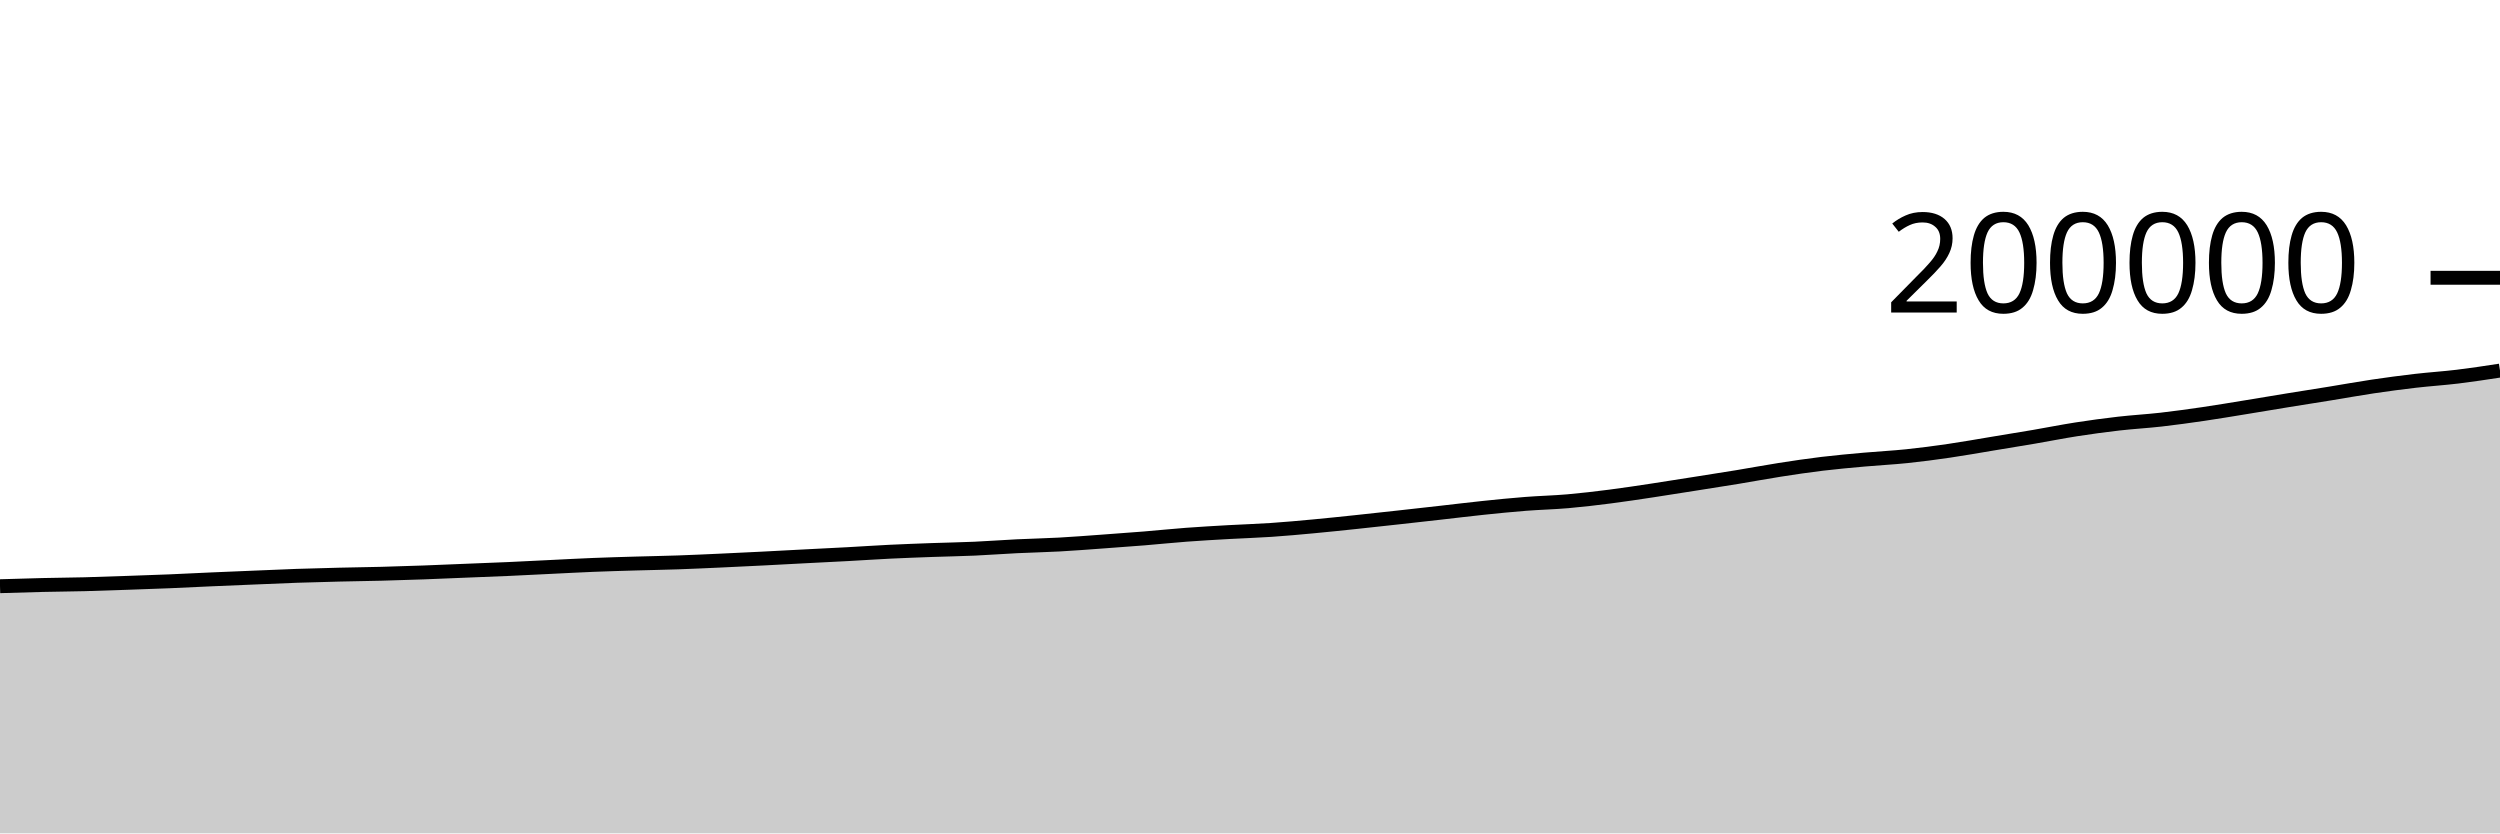
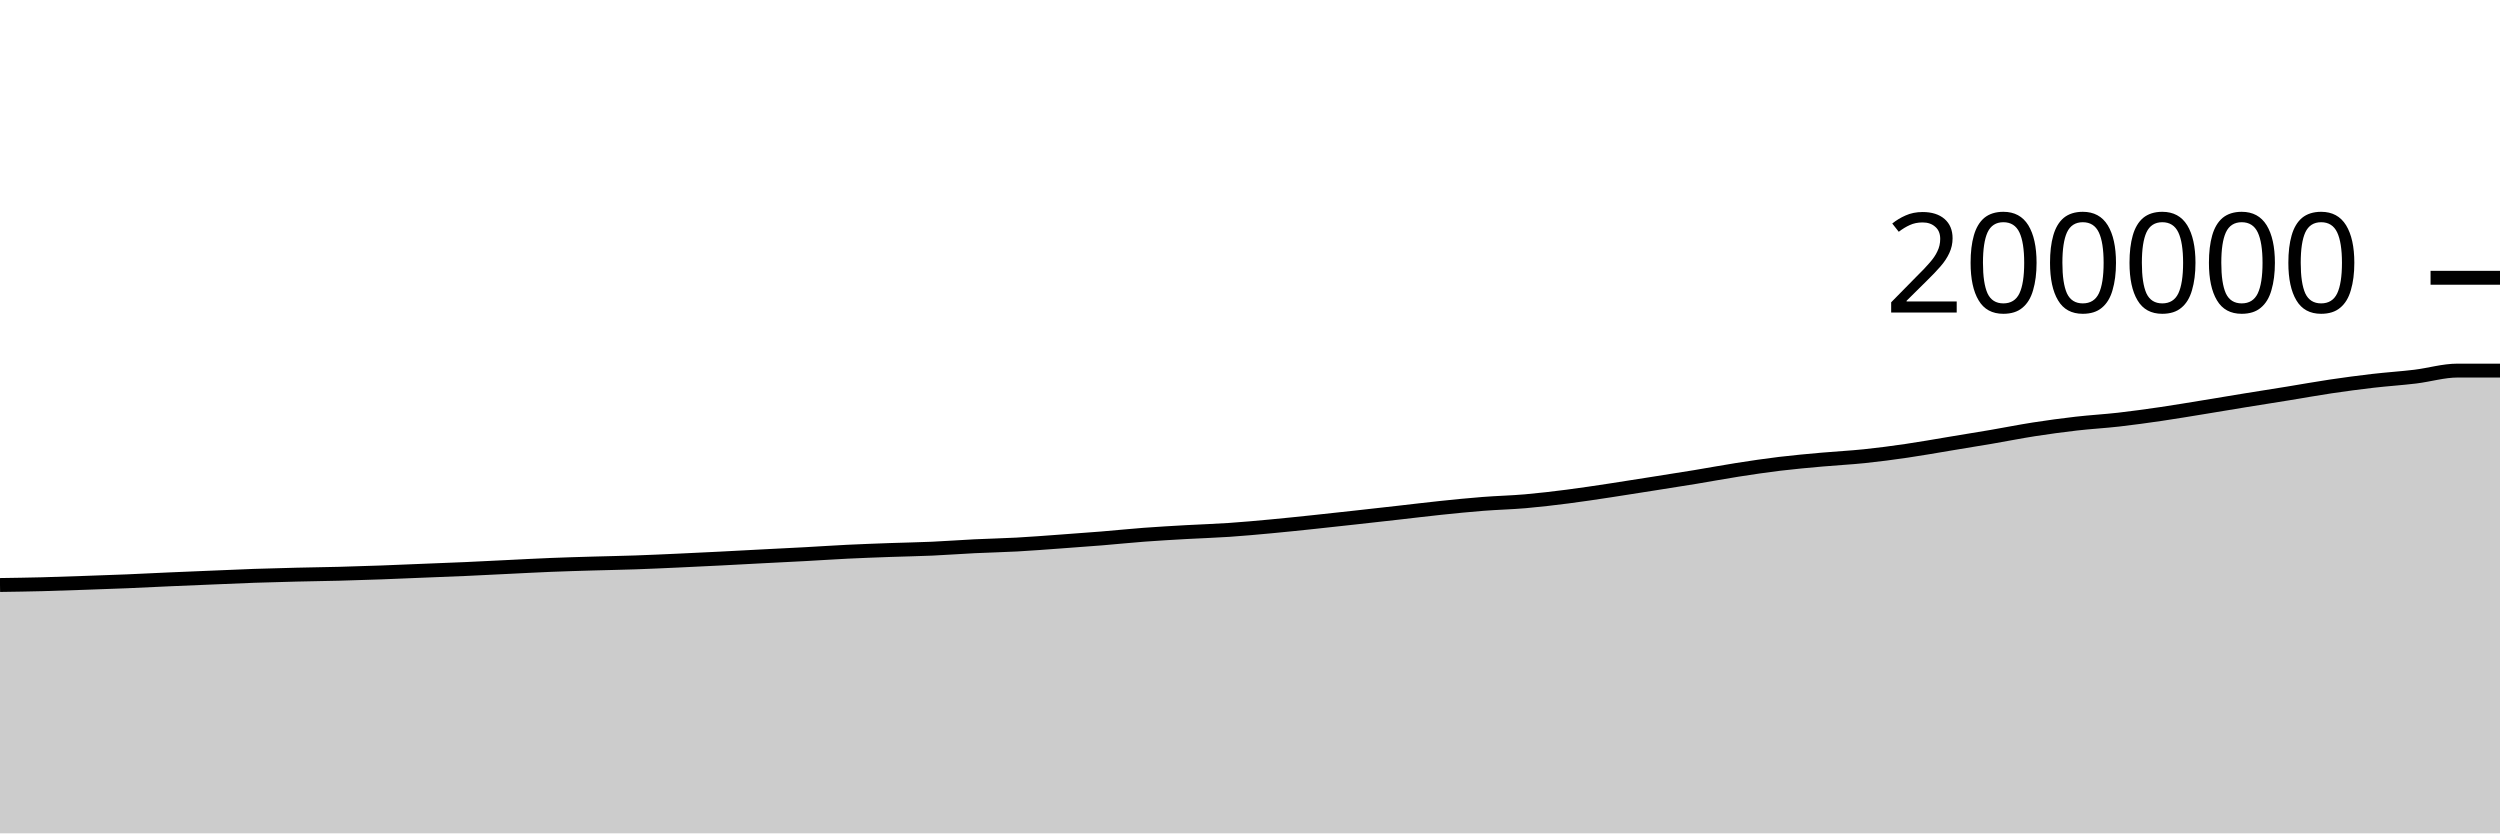
<svg xmlns="http://www.w3.org/2000/svg" viewBox="0 0 180 60">
  <g transform="translate(0,20)">
-     <path class="area" fill="rgba(0, 0, 0, 0.2)" d="M0,22.207C1.017,22.175,2.034,22.143,3.051,22.12C4.068,22.096,5.085,22.09,6.102,22.064C7.119,22.038,8.136,22,9.153,21.965C10.169,21.93,11.186,21.896,12.203,21.854C13.22,21.812,14.237,21.758,15.254,21.713C16.271,21.668,17.288,21.627,18.305,21.585C19.322,21.542,20.339,21.495,21.356,21.46C22.373,21.425,23.39,21.399,24.407,21.374C25.424,21.35,26.441,21.338,27.458,21.311C28.475,21.285,29.492,21.252,30.508,21.215C31.525,21.178,32.542,21.132,33.559,21.091C34.576,21.05,35.593,21.013,36.61,20.968C37.627,20.923,38.644,20.868,39.661,20.819C40.678,20.77,41.695,20.714,42.712,20.673C43.729,20.632,44.746,20.604,45.763,20.574C46.78,20.544,47.797,20.527,48.814,20.492C49.831,20.457,50.847,20.409,51.864,20.363C52.881,20.317,53.898,20.268,54.915,20.216C55.932,20.165,56.949,20.107,57.966,20.055C58.983,20.002,60,19.954,61.017,19.899C62.034,19.844,63.051,19.774,64.068,19.724C65.085,19.675,66.102,19.638,67.119,19.601C68.136,19.565,69.153,19.549,70.169,19.504C71.186,19.458,72.203,19.38,73.22,19.33C74.237,19.281,75.254,19.261,76.271,19.206C77.288,19.15,78.305,19.069,79.322,18.996C80.339,18.923,81.356,18.85,82.373,18.767C83.39,18.684,84.407,18.577,85.424,18.501C86.441,18.425,87.458,18.368,88.475,18.31C89.492,18.253,90.508,18.223,91.525,18.154C92.542,18.085,93.559,17.992,94.576,17.897C95.593,17.803,96.61,17.695,97.627,17.588C98.644,17.481,99.661,17.368,100.678,17.256C101.695,17.144,102.712,17.03,103.729,16.915C104.746,16.801,105.763,16.674,106.78,16.568C107.797,16.462,108.814,16.359,109.831,16.28C110.847,16.2,111.864,16.178,112.881,16.09C113.898,16.001,114.915,15.88,115.932,15.75C116.949,15.62,117.966,15.463,118.983,15.31C120,15.157,121.017,14.993,122.034,14.832C123.051,14.672,124.068,14.515,125.085,14.347C126.102,14.18,127.119,13.987,128.136,13.829C129.153,13.67,130.169,13.518,131.186,13.395C132.203,13.272,133.22,13.183,134.237,13.091C135.254,12.999,136.271,12.951,137.288,12.845C138.305,12.74,139.322,12.605,140.339,12.456C141.356,12.308,142.373,12.124,143.39,11.956C144.407,11.788,145.424,11.623,146.441,11.45C147.458,11.276,148.475,11.071,149.492,10.913C150.508,10.755,151.525,10.617,152.542,10.5C153.559,10.383,154.576,10.328,155.593,10.213C156.61,10.097,157.627,9.955,158.644,9.807C159.661,9.658,160.678,9.485,161.695,9.32C162.712,9.155,163.729,8.981,164.746,8.816C165.763,8.651,166.78,8.493,167.797,8.328C168.814,8.163,169.831,7.977,170.847,7.826C171.864,7.675,172.881,7.539,173.898,7.421C174.915,7.303,175.932,7.24,176.949,7.117C177.966,6.993,178.983,6.838,180,6.682L180,40C178.983,40,177.966,40,176.949,40C175.932,40,174.915,40,173.898,40C172.881,40,171.864,40,170.847,40C169.831,40,168.814,40,167.797,40C166.78,40,165.763,40,164.746,40C163.729,40,162.712,40,161.695,40C160.678,40,159.661,40,158.644,40C157.627,40,156.61,40,155.593,40C154.576,40,153.559,40,152.542,40C151.525,40,150.508,40,149.492,40C148.475,40,147.458,40,146.441,40C145.424,40,144.407,40,143.39,40C142.373,40,141.356,40,140.339,40C139.322,40,138.305,40,137.288,40C136.271,40,135.254,40,134.237,40C133.22,40,132.203,40,131.186,40C130.169,40,129.153,40,128.136,40C127.119,40,126.102,40,125.085,40C124.068,40,123.051,40,122.034,40C121.017,40,120,40,118.983,40C117.966,40,116.949,40,115.932,40C114.915,40,113.898,40,112.881,40C111.864,40,110.847,40,109.831,40C108.814,40,107.797,40,106.78,40C105.763,40,104.746,40,103.729,40C102.712,40,101.695,40,100.678,40C99.661,40,98.644,40,97.627,40C96.61,40,95.593,40,94.576,40C93.559,40,92.542,40,91.525,40C90.508,40,89.492,40,88.475,40C87.458,40,86.441,40,85.424,40C84.407,40,83.39,40,82.373,40C81.356,40,80.339,40,79.322,40C78.305,40,77.288,40,76.271,40C75.254,40,74.237,40,73.22,40C72.203,40,71.186,40,70.169,40C69.153,40,68.136,40,67.119,40C66.102,40,65.085,40,64.068,40C63.051,40,62.034,40,61.017,40C60,40,58.983,40,57.966,40C56.949,40,55.932,40,54.915,40C53.898,40,52.881,40,51.864,40C50.847,40,49.831,40,48.814,40C47.797,40,46.78,40,45.763,40C44.746,40,43.729,40,42.712,40C41.695,40,40.678,40,39.661,40C38.644,40,37.627,40,36.61,40C35.593,40,34.576,40,33.559,40C32.542,40,31.525,40,30.508,40C29.492,40,28.475,40,27.458,40C26.441,40,25.424,40,24.407,40C23.39,40,22.373,40,21.356,40C20.339,40,19.322,40,18.305,40C17.288,40,16.271,40,15.254,40C14.237,40,13.22,40,12.203,40C11.186,40,10.169,40,9.153,40C8.136,40,7.119,40,6.102,40C5.085,40,4.068,40,3.051,40C2.034,40,1.017,40,0,40Z" />
-     <path class="line" stroke="black" fill="none" d="M0,22.207C1.017,22.175,2.034,22.143,3.051,22.12C4.068,22.096,5.085,22.09,6.102,22.064C7.119,22.038,8.136,22,9.153,21.965C10.169,21.93,11.186,21.896,12.203,21.854C13.22,21.812,14.237,21.758,15.254,21.713C16.271,21.668,17.288,21.627,18.305,21.585C19.322,21.542,20.339,21.495,21.356,21.46C22.373,21.425,23.39,21.399,24.407,21.374C25.424,21.35,26.441,21.338,27.458,21.311C28.475,21.285,29.492,21.252,30.508,21.215C31.525,21.178,32.542,21.132,33.559,21.091C34.576,21.05,35.593,21.013,36.61,20.968C37.627,20.923,38.644,20.868,39.661,20.819C40.678,20.77,41.695,20.714,42.712,20.673C43.729,20.632,44.746,20.604,45.763,20.574C46.78,20.544,47.797,20.527,48.814,20.492C49.831,20.457,50.847,20.409,51.864,20.363C52.881,20.317,53.898,20.268,54.915,20.216C55.932,20.165,56.949,20.107,57.966,20.055C58.983,20.002,60,19.954,61.017,19.899C62.034,19.844,63.051,19.774,64.068,19.724C65.085,19.675,66.102,19.638,67.119,19.601C68.136,19.565,69.153,19.549,70.169,19.504C71.186,19.458,72.203,19.38,73.22,19.33C74.237,19.281,75.254,19.261,76.271,19.206C77.288,19.15,78.305,19.069,79.322,18.996C80.339,18.923,81.356,18.85,82.373,18.767C83.39,18.684,84.407,18.577,85.424,18.501C86.441,18.425,87.458,18.368,88.475,18.31C89.492,18.253,90.508,18.223,91.525,18.154C92.542,18.085,93.559,17.992,94.576,17.897C95.593,17.803,96.61,17.695,97.627,17.588C98.644,17.481,99.661,17.368,100.678,17.256C101.695,17.144,102.712,17.03,103.729,16.915C104.746,16.801,105.763,16.674,106.78,16.568C107.797,16.462,108.814,16.359,109.831,16.28C110.847,16.2,111.864,16.178,112.881,16.09C113.898,16.001,114.915,15.88,115.932,15.75C116.949,15.62,117.966,15.463,118.983,15.31C120,15.157,121.017,14.993,122.034,14.832C123.051,14.672,124.068,14.515,125.085,14.347C126.102,14.18,127.119,13.987,128.136,13.829C129.153,13.67,130.169,13.518,131.186,13.395C132.203,13.272,133.22,13.183,134.237,13.091C135.254,12.999,136.271,12.951,137.288,12.845C138.305,12.74,139.322,12.605,140.339,12.456C141.356,12.308,142.373,12.124,143.39,11.956C144.407,11.788,145.424,11.623,146.441,11.45C147.458,11.276,148.475,11.071,149.492,10.913C150.508,10.755,151.525,10.617,152.542,10.5C153.559,10.383,154.576,10.328,155.593,10.213C156.61,10.097,157.627,9.955,158.644,9.807C159.661,9.658,160.678,9.485,161.695,9.32C162.712,9.155,163.729,8.981,164.746,8.816C165.763,8.651,166.78,8.493,167.797,8.328C168.814,8.163,169.831,7.977,170.847,7.826C171.864,7.675,172.881,7.539,173.898,7.421C174.915,7.303,175.932,7.24,176.949,7.117C177.966,6.993,178.983,6.838,180,6.682" />
+     <path class="area" fill="rgba(0, 0, 0, 0.2)" d="M0,22.12C1.017,22.105,2.034,22.09,3.051,22.064C4.068,22.038,5.085,22,6.102,21.965C7.119,21.93,8.136,21.896,9.153,21.854C10.169,21.812,11.186,21.758,12.203,21.713C13.22,21.668,14.237,21.627,15.254,21.585C16.271,21.542,17.288,21.495,18.305,21.46C19.322,21.425,20.339,21.399,21.356,21.374C22.373,21.35,23.39,21.338,24.407,21.311C25.424,21.285,26.441,21.252,27.458,21.215C28.475,21.178,29.492,21.132,30.508,21.091C31.525,21.05,32.542,21.013,33.559,20.968C34.576,20.923,35.593,20.868,36.61,20.819C37.627,20.77,38.644,20.714,39.661,20.673C40.678,20.632,41.695,20.604,42.712,20.574C43.729,20.544,44.746,20.527,45.763,20.492C46.78,20.457,47.797,20.409,48.814,20.363C49.831,20.317,50.847,20.268,51.864,20.216C52.881,20.165,53.898,20.107,54.915,20.055C55.932,20.002,56.949,19.954,57.966,19.899C58.983,19.844,60,19.774,61.017,19.724C62.034,19.675,63.051,19.638,64.068,19.601C65.085,19.565,66.102,19.549,67.119,19.504C68.136,19.458,69.153,19.38,70.169,19.33C71.186,19.281,72.203,19.261,73.22,19.206C74.237,19.15,75.254,19.069,76.271,18.996C77.288,18.923,78.305,18.85,79.322,18.767C80.339,18.684,81.356,18.577,82.373,18.501C83.39,18.425,84.407,18.368,85.424,18.31C86.441,18.253,87.458,18.223,88.475,18.154C89.492,18.085,90.508,17.992,91.525,17.897C92.542,17.803,93.559,17.695,94.576,17.588C95.593,17.481,96.61,17.368,97.627,17.256C98.644,17.144,99.661,17.03,100.678,16.915C101.695,16.801,102.712,16.674,103.729,16.568C104.746,16.462,105.763,16.359,106.78,16.28C107.797,16.2,108.814,16.178,109.831,16.09C110.847,16.001,111.864,15.88,112.881,15.75C113.898,15.62,114.915,15.463,115.932,15.31C116.949,15.157,117.966,14.993,118.983,14.832C120,14.672,121.017,14.515,122.034,14.347C123.051,14.18,124.068,13.987,125.085,13.829C126.102,13.67,127.119,13.518,128.136,13.395C129.153,13.272,130.169,13.183,131.186,13.091C132.203,12.999,133.22,12.951,134.237,12.845C135.254,12.74,136.271,12.605,137.288,12.456C138.305,12.308,139.322,12.124,140.339,11.956C141.356,11.788,142.373,11.623,143.39,11.45C144.407,11.276,145.424,11.071,146.441,10.913C147.458,10.755,148.475,10.617,149.492,10.5C150.508,10.383,151.525,10.328,152.542,10.213C153.559,10.097,154.576,9.955,155.593,9.807C156.61,9.658,157.627,9.485,158.644,9.32C159.661,9.155,160.678,8.981,161.695,8.816C162.712,8.651,163.729,8.493,164.746,8.328C165.763,8.163,166.78,7.977,167.797,7.826C168.814,7.675,169.831,7.539,170.847,7.421C171.864,7.303,172.881,7.24,173.898,7.117C174.915,6.993,175.932,6.682,176.949,6.682C177.966,6.682,178.983,6.682,180,6.682L180,40C178.983,40,177.966,40,176.949,40C175.932,40,174.915,40,173.898,40C172.881,40,171.864,40,170.847,40C169.831,40,168.814,40,167.797,40C166.78,40,165.763,40,164.746,40C163.729,40,162.712,40,161.695,40C160.678,40,159.661,40,158.644,40C157.627,40,156.61,40,155.593,40C154.576,40,153.559,40,152.542,40C151.525,40,150.508,40,149.492,40C148.475,40,147.458,40,146.441,40C145.424,40,144.407,40,143.39,40C142.373,40,141.356,40,140.339,40C139.322,40,138.305,40,137.288,40C136.271,40,135.254,40,134.237,40C133.22,40,132.203,40,131.186,40C130.169,40,129.153,40,128.136,40C127.119,40,126.102,40,125.085,40C124.068,40,123.051,40,122.034,40C121.017,40,120,40,118.983,40C117.966,40,116.949,40,115.932,40C114.915,40,113.898,40,112.881,40C111.864,40,110.847,40,109.831,40C108.814,40,107.797,40,106.78,40C105.763,40,104.746,40,103.729,40C102.712,40,101.695,40,100.678,40C99.661,40,98.644,40,97.627,40C96.61,40,95.593,40,94.576,40C93.559,40,92.542,40,91.525,40C90.508,40,89.492,40,88.475,40C87.458,40,86.441,40,85.424,40C84.407,40,83.39,40,82.373,40C81.356,40,80.339,40,79.322,40C78.305,40,77.288,40,76.271,40C75.254,40,74.237,40,73.22,40C72.203,40,71.186,40,70.169,40C69.153,40,68.136,40,67.119,40C66.102,40,65.085,40,64.068,40C63.051,40,62.034,40,61.017,40C60,40,58.983,40,57.966,40C56.949,40,55.932,40,54.915,40C53.898,40,52.881,40,51.864,40C50.847,40,49.831,40,48.814,40C47.797,40,46.78,40,45.763,40C44.746,40,43.729,40,42.712,40C41.695,40,40.678,40,39.661,40C38.644,40,37.627,40,36.61,40C35.593,40,34.576,40,33.559,40C32.542,40,31.525,40,30.508,40C29.492,40,28.475,40,27.458,40C26.441,40,25.424,40,24.407,40C23.39,40,22.373,40,21.356,40C20.339,40,19.322,40,18.305,40C17.288,40,16.271,40,15.254,40C14.237,40,13.22,40,12.203,40C11.186,40,10.169,40,9.153,40C8.136,40,7.119,40,6.102,40C5.085,40,4.068,40,3.051,40C2.034,40,1.017,40,0,40Z" />
+     <path class="line" stroke="black" fill="none" d="M0,22.12C1.017,22.105,2.034,22.09,3.051,22.064C4.068,22.038,5.085,22,6.102,21.965C7.119,21.93,8.136,21.896,9.153,21.854C10.169,21.812,11.186,21.758,12.203,21.713C13.22,21.668,14.237,21.627,15.254,21.585C16.271,21.542,17.288,21.495,18.305,21.46C19.322,21.425,20.339,21.399,21.356,21.374C22.373,21.35,23.39,21.338,24.407,21.311C25.424,21.285,26.441,21.252,27.458,21.215C28.475,21.178,29.492,21.132,30.508,21.091C31.525,21.05,32.542,21.013,33.559,20.968C34.576,20.923,35.593,20.868,36.61,20.819C37.627,20.77,38.644,20.714,39.661,20.673C40.678,20.632,41.695,20.604,42.712,20.574C43.729,20.544,44.746,20.527,45.763,20.492C46.78,20.457,47.797,20.409,48.814,20.363C49.831,20.317,50.847,20.268,51.864,20.216C52.881,20.165,53.898,20.107,54.915,20.055C55.932,20.002,56.949,19.954,57.966,19.899C58.983,19.844,60,19.774,61.017,19.724C62.034,19.675,63.051,19.638,64.068,19.601C65.085,19.565,66.102,19.549,67.119,19.504C68.136,19.458,69.153,19.38,70.169,19.33C71.186,19.281,72.203,19.261,73.22,19.206C74.237,19.15,75.254,19.069,76.271,18.996C77.288,18.923,78.305,18.85,79.322,18.767C80.339,18.684,81.356,18.577,82.373,18.501C83.39,18.425,84.407,18.368,85.424,18.31C86.441,18.253,87.458,18.223,88.475,18.154C89.492,18.085,90.508,17.992,91.525,17.897C92.542,17.803,93.559,17.695,94.576,17.588C95.593,17.481,96.61,17.368,97.627,17.256C98.644,17.144,99.661,17.03,100.678,16.915C101.695,16.801,102.712,16.674,103.729,16.568C104.746,16.462,105.763,16.359,106.78,16.28C107.797,16.2,108.814,16.178,109.831,16.09C110.847,16.001,111.864,15.88,112.881,15.75C113.898,15.62,114.915,15.463,115.932,15.31C116.949,15.157,117.966,14.993,118.983,14.832C120,14.672,121.017,14.515,122.034,14.347C123.051,14.18,124.068,13.987,125.085,13.829C126.102,13.67,127.119,13.518,128.136,13.395C129.153,13.272,130.169,13.183,131.186,13.091C132.203,12.999,133.22,12.951,134.237,12.845C135.254,12.74,136.271,12.605,137.288,12.456C138.305,12.308,139.322,12.124,140.339,11.956C141.356,11.788,142.373,11.623,143.39,11.45C144.407,11.276,145.424,11.071,146.441,10.913C147.458,10.755,148.475,10.617,149.492,10.5C150.508,10.383,151.525,10.328,152.542,10.213C153.559,10.097,154.576,9.955,155.593,9.807C156.61,9.658,157.627,9.485,158.644,9.32C159.661,9.155,160.678,8.981,161.695,8.816C162.712,8.651,163.729,8.493,164.746,8.328C165.763,8.163,166.78,7.977,167.797,7.826C168.814,7.675,169.831,7.539,170.847,7.421C171.864,7.303,172.881,7.24,173.898,7.117C174.915,6.993,175.932,6.682,176.949,6.682C177.966,6.682,178.983,6.682,180,6.682" />
    <path class="axis-ceiling" stroke-width="1" stroke="black" fill="none" d="M175,0L180,0" />
    <text class="axis-ceiling-label" font-family="sans-serif" text-anchor="end" font-size="10px" x="170" y="2.5">200000</text>
  </g>
</svg>
